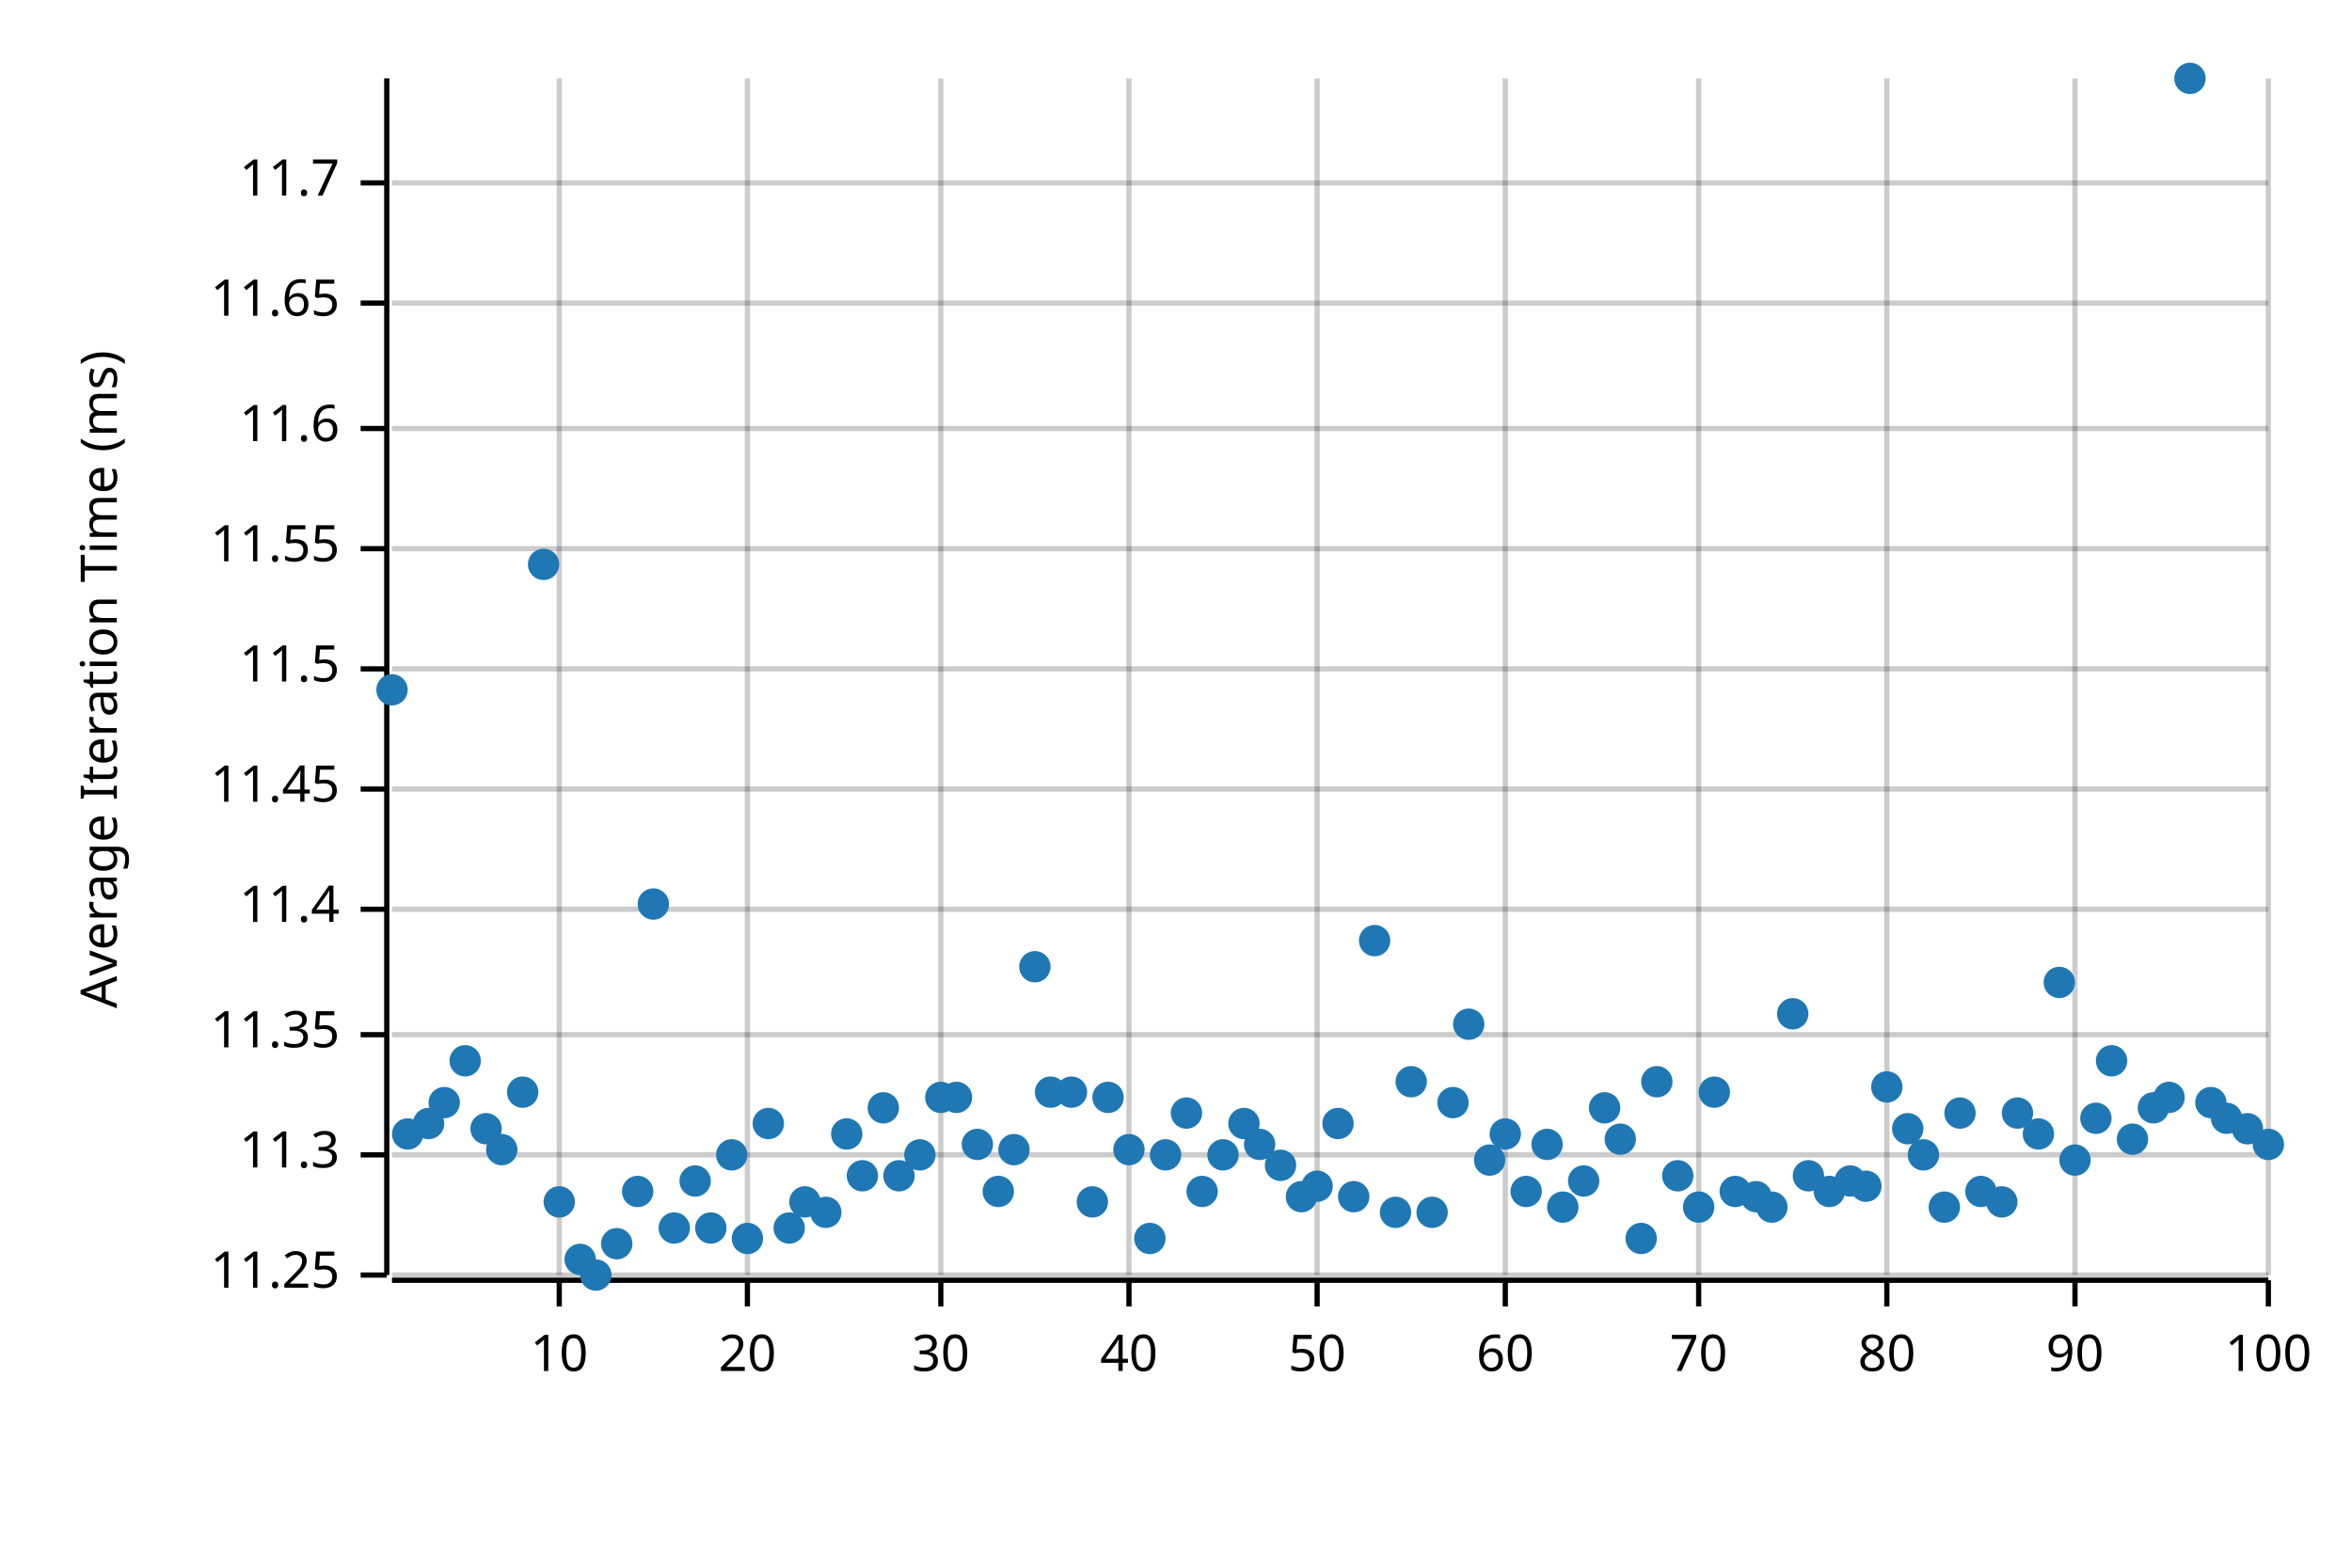
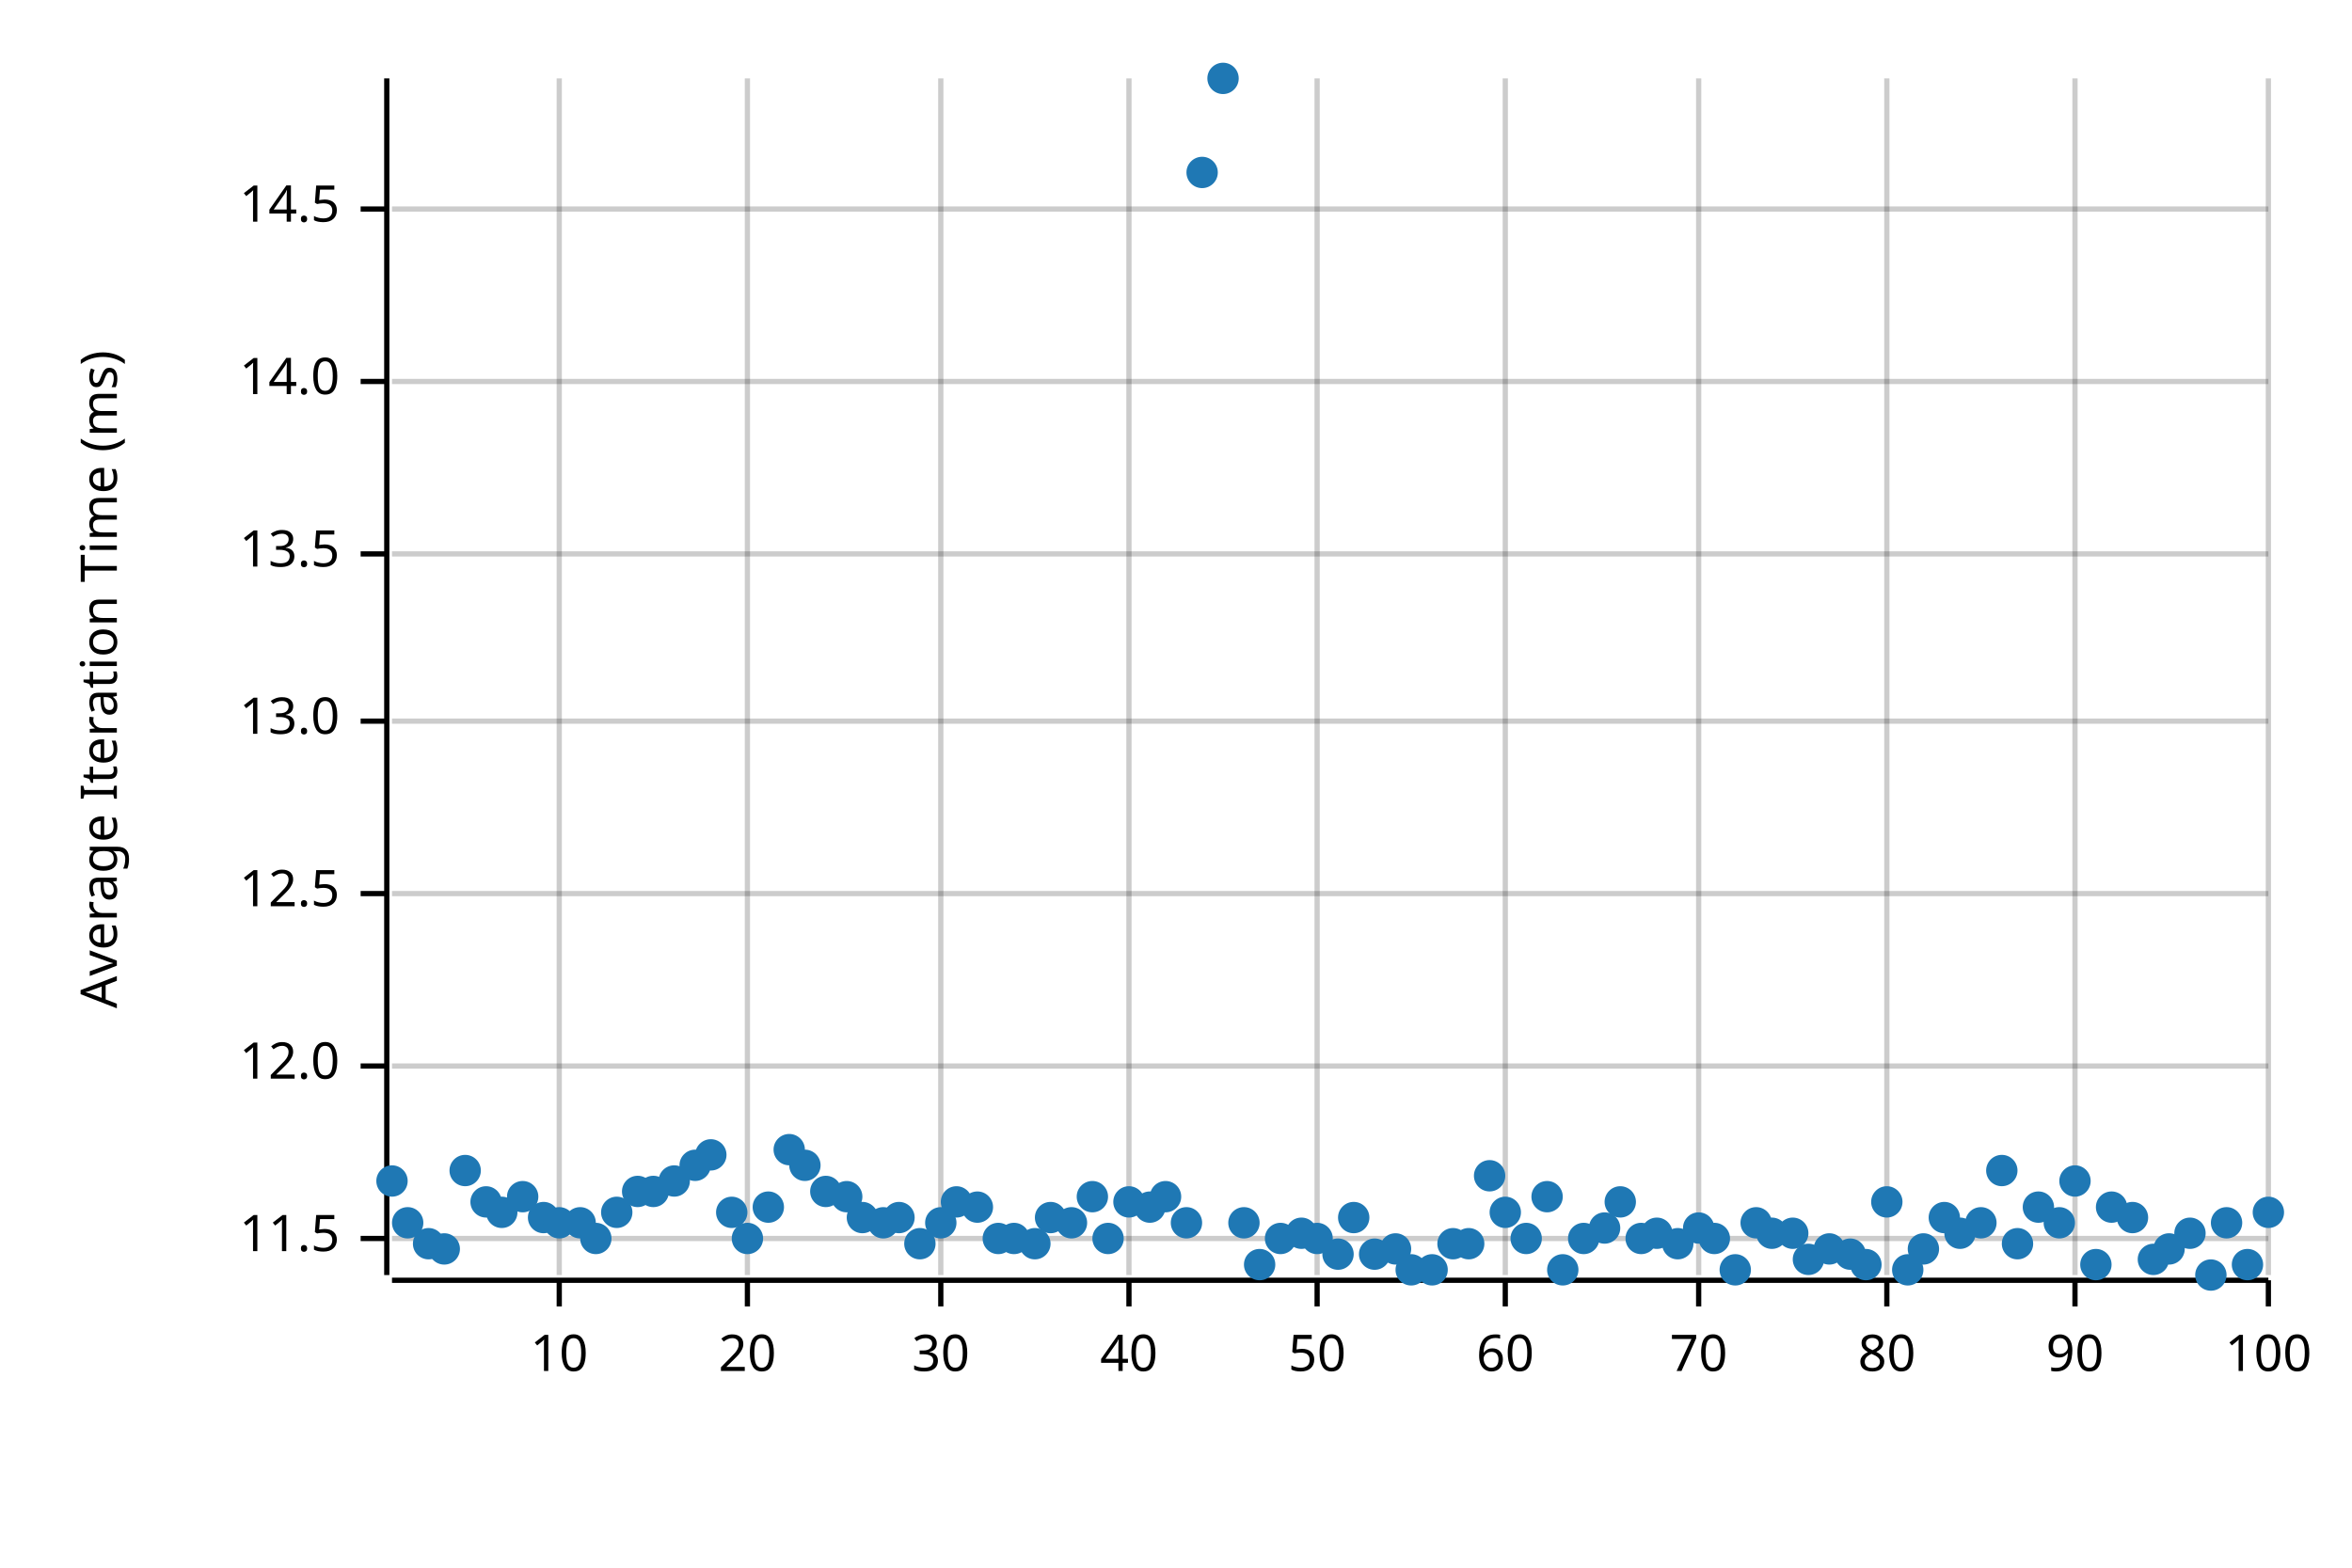
<svg xmlns="http://www.w3.org/2000/svg" width="450" height="300" viewBox="0 0 450 300">
  <text x="15" y="130" dy="0.76em" text-anchor="middle" font-family="sans-serif" font-size="9.677" opacity="1" fill="#000000" transform="rotate(270, 15, 130)">
Average Iteration Time (ms)
</text>
  <line opacity="0.2" stroke="#000000" stroke-width="1" x1="107" y1="244" x2="107" y2="15" />
  <line opacity="0.2" stroke="#000000" stroke-width="1" x1="143" y1="244" x2="143" y2="15" />
  <line opacity="0.2" stroke="#000000" stroke-width="1" x1="180" y1="244" x2="180" y2="15" />
  <line opacity="0.2" stroke="#000000" stroke-width="1" x1="216" y1="244" x2="216" y2="15" />
  <line opacity="0.2" stroke="#000000" stroke-width="1" x1="252" y1="244" x2="252" y2="15" />
  <line opacity="0.2" stroke="#000000" stroke-width="1" x1="288" y1="244" x2="288" y2="15" />
  <line opacity="0.2" stroke="#000000" stroke-width="1" x1="325" y1="244" x2="325" y2="15" />
  <line opacity="0.2" stroke="#000000" stroke-width="1" x1="361" y1="244" x2="361" y2="15" />
  <line opacity="0.2" stroke="#000000" stroke-width="1" x1="397" y1="244" x2="397" y2="15" />
  <line opacity="0.2" stroke="#000000" stroke-width="1" x1="434" y1="244" x2="434" y2="15" />
-   <line opacity="0.2" stroke="#000000" stroke-width="1" x1="75" y1="244" x2="434" y2="244" />
-   <line opacity="0.2" stroke="#000000" stroke-width="1" x1="75" y1="221" x2="434" y2="221" />
-   <line opacity="0.2" stroke="#000000" stroke-width="1" x1="75" y1="198" x2="434" y2="198" />
-   <line opacity="0.2" stroke="#000000" stroke-width="1" x1="75" y1="174" x2="434" y2="174" />
-   <line opacity="0.2" stroke="#000000" stroke-width="1" x1="75" y1="151" x2="434" y2="151" />
-   <line opacity="0.2" stroke="#000000" stroke-width="1" x1="75" y1="128" x2="434" y2="128" />
-   <line opacity="0.2" stroke="#000000" stroke-width="1" x1="75" y1="105" x2="434" y2="105" />
-   <line opacity="0.2" stroke="#000000" stroke-width="1" x1="75" y1="82" x2="434" y2="82" />
-   <line opacity="0.2" stroke="#000000" stroke-width="1" x1="75" y1="58" x2="434" y2="58" />
-   <line opacity="0.2" stroke="#000000" stroke-width="1" x1="75" y1="35" x2="434" y2="35" />
+   <line opacity="0.2" stroke="#000000" stroke-width="1" x1="75" y1="237" x2="434" y2="237" />
+   <line opacity="0.2" stroke="#000000" stroke-width="1" x1="75" y1="204" x2="434" y2="204" />
+   <line opacity="0.2" stroke="#000000" stroke-width="1" x1="75" y1="171" x2="434" y2="171" />
+   <line opacity="0.2" stroke="#000000" stroke-width="1" x1="75" y1="138" x2="434" y2="138" />
+   <line opacity="0.2" stroke="#000000" stroke-width="1" x1="75" y1="106" x2="434" y2="106" />
+   <line opacity="0.2" stroke="#000000" stroke-width="1" x1="75" y1="73" x2="434" y2="73" />
+   <line opacity="0.2" stroke="#000000" stroke-width="1" x1="75" y1="40" x2="434" y2="40" />
  <polyline fill="none" opacity="1" stroke="#000000" stroke-width="1" points="74,15 74,244 " />
-   <text x="65" y="244" dy="0.5ex" text-anchor="end" font-family="sans-serif" font-size="9.677" opacity="1" fill="#000000">
- 11.25
- </text>
-   <polyline fill="none" opacity="1" stroke="#000000" stroke-width="1" points="69,244 74,244 " />
-   <text x="65" y="221" dy="0.5ex" text-anchor="end" font-family="sans-serif" font-size="9.677" opacity="1" fill="#000000">
- 11.3
- </text>
-   <polyline fill="none" opacity="1" stroke="#000000" stroke-width="1" points="69,221 74,221 " />
-   <text x="65" y="198" dy="0.5ex" text-anchor="end" font-family="sans-serif" font-size="9.677" opacity="1" fill="#000000">
- 11.35
- </text>
-   <polyline fill="none" opacity="1" stroke="#000000" stroke-width="1" points="69,198 74,198 " />
-   <text x="65" y="174" dy="0.5ex" text-anchor="end" font-family="sans-serif" font-size="9.677" opacity="1" fill="#000000">
- 11.4
- </text>
-   <polyline fill="none" opacity="1" stroke="#000000" stroke-width="1" points="69,174 74,174 " />
-   <text x="65" y="151" dy="0.5ex" text-anchor="end" font-family="sans-serif" font-size="9.677" opacity="1" fill="#000000">
- 11.45
- </text>
-   <polyline fill="none" opacity="1" stroke="#000000" stroke-width="1" points="69,151 74,151 " />
-   <text x="65" y="128" dy="0.5ex" text-anchor="end" font-family="sans-serif" font-size="9.677" opacity="1" fill="#000000">
+   <text x="65" y="237" dy="0.5ex" text-anchor="end" font-family="sans-serif" font-size="9.677" opacity="1" fill="#000000">
11.5
</text>
-   <polyline fill="none" opacity="1" stroke="#000000" stroke-width="1" points="69,128 74,128 " />
-   <text x="65" y="105" dy="0.5ex" text-anchor="end" font-family="sans-serif" font-size="9.677" opacity="1" fill="#000000">
- 11.55
+   <polyline fill="none" opacity="1" stroke="#000000" stroke-width="1" points="69,237 74,237 " />
+   <text x="65" y="204" dy="0.5ex" text-anchor="end" font-family="sans-serif" font-size="9.677" opacity="1" fill="#000000">
+ 12.0
</text>
-   <polyline fill="none" opacity="1" stroke="#000000" stroke-width="1" points="69,105 74,105 " />
-   <text x="65" y="82" dy="0.5ex" text-anchor="end" font-family="sans-serif" font-size="9.677" opacity="1" fill="#000000">
- 11.6
+   <polyline fill="none" opacity="1" stroke="#000000" stroke-width="1" points="69,204 74,204 " />
+   <text x="65" y="171" dy="0.5ex" text-anchor="end" font-family="sans-serif" font-size="9.677" opacity="1" fill="#000000">
+ 12.5
</text>
-   <polyline fill="none" opacity="1" stroke="#000000" stroke-width="1" points="69,82 74,82 " />
-   <text x="65" y="58" dy="0.5ex" text-anchor="end" font-family="sans-serif" font-size="9.677" opacity="1" fill="#000000">
- 11.65
+   <polyline fill="none" opacity="1" stroke="#000000" stroke-width="1" points="69,171 74,171 " />
+   <text x="65" y="138" dy="0.5ex" text-anchor="end" font-family="sans-serif" font-size="9.677" opacity="1" fill="#000000">
+ 13.0
</text>
-   <polyline fill="none" opacity="1" stroke="#000000" stroke-width="1" points="69,58 74,58 " />
-   <text x="65" y="35" dy="0.5ex" text-anchor="end" font-family="sans-serif" font-size="9.677" opacity="1" fill="#000000">
- 11.7
+   <polyline fill="none" opacity="1" stroke="#000000" stroke-width="1" points="69,138 74,138 " />
+   <text x="65" y="106" dy="0.5ex" text-anchor="end" font-family="sans-serif" font-size="9.677" opacity="1" fill="#000000">
+ 13.5
</text>
-   <polyline fill="none" opacity="1" stroke="#000000" stroke-width="1" points="69,35 74,35 " />
+   <polyline fill="none" opacity="1" stroke="#000000" stroke-width="1" points="69,106 74,106 " />
+   <text x="65" y="73" dy="0.5ex" text-anchor="end" font-family="sans-serif" font-size="9.677" opacity="1" fill="#000000">
+ 14.0
+ </text>
+   <polyline fill="none" opacity="1" stroke="#000000" stroke-width="1" points="69,73 74,73 " />
+   <text x="65" y="40" dy="0.5ex" text-anchor="end" font-family="sans-serif" font-size="9.677" opacity="1" fill="#000000">
+ 14.5
+ </text>
+   <polyline fill="none" opacity="1" stroke="#000000" stroke-width="1" points="69,40 74,40 " />
  <polyline fill="none" opacity="1" stroke="#000000" stroke-width="1" points="75,245 434,245 " />
  <text x="107" y="255" dy="0.76em" text-anchor="middle" font-family="sans-serif" font-size="9.677" opacity="1" fill="#000000">
10
</text>
  <polyline fill="none" opacity="1" stroke="#000000" stroke-width="1" points="107,245 107,250 " />
  <text x="143" y="255" dy="0.76em" text-anchor="middle" font-family="sans-serif" font-size="9.677" opacity="1" fill="#000000">
20
</text>
  <polyline fill="none" opacity="1" stroke="#000000" stroke-width="1" points="143,245 143,250 " />
  <text x="180" y="255" dy="0.76em" text-anchor="middle" font-family="sans-serif" font-size="9.677" opacity="1" fill="#000000">
30
</text>
  <polyline fill="none" opacity="1" stroke="#000000" stroke-width="1" points="180,245 180,250 " />
  <text x="216" y="255" dy="0.76em" text-anchor="middle" font-family="sans-serif" font-size="9.677" opacity="1" fill="#000000">
40
</text>
  <polyline fill="none" opacity="1" stroke="#000000" stroke-width="1" points="216,245 216,250 " />
  <text x="252" y="255" dy="0.76em" text-anchor="middle" font-family="sans-serif" font-size="9.677" opacity="1" fill="#000000">
50
</text>
  <polyline fill="none" opacity="1" stroke="#000000" stroke-width="1" points="252,245 252,250 " />
  <text x="288" y="255" dy="0.76em" text-anchor="middle" font-family="sans-serif" font-size="9.677" opacity="1" fill="#000000">
60
</text>
  <polyline fill="none" opacity="1" stroke="#000000" stroke-width="1" points="288,245 288,250 " />
  <text x="325" y="255" dy="0.76em" text-anchor="middle" font-family="sans-serif" font-size="9.677" opacity="1" fill="#000000">
70
</text>
  <polyline fill="none" opacity="1" stroke="#000000" stroke-width="1" points="325,245 325,250 " />
  <text x="361" y="255" dy="0.76em" text-anchor="middle" font-family="sans-serif" font-size="9.677" opacity="1" fill="#000000">
80
</text>
  <polyline fill="none" opacity="1" stroke="#000000" stroke-width="1" points="361,245 361,250 " />
  <text x="397" y="255" dy="0.76em" text-anchor="middle" font-family="sans-serif" font-size="9.677" opacity="1" fill="#000000">
90
</text>
  <polyline fill="none" opacity="1" stroke="#000000" stroke-width="1" points="397,245 397,250 " />
  <text x="434" y="255" dy="0.76em" text-anchor="middle" font-family="sans-serif" font-size="9.677" opacity="1" fill="#000000">
100
</text>
  <polyline fill="none" opacity="1" stroke="#000000" stroke-width="1" points="434,245 434,250 " />
-   <circle cx="75" cy="132" r="3" opacity="1" fill="#1F78B4" stroke="none" stroke-width="1" />
-   <circle cx="78" cy="217" r="3" opacity="1" fill="#1F78B4" stroke="none" stroke-width="1" />
-   <circle cx="82" cy="215" r="3" opacity="1" fill="#1F78B4" stroke="none" stroke-width="1" />
-   <circle cx="85" cy="211" r="3" opacity="1" fill="#1F78B4" stroke="none" stroke-width="1" />
-   <circle cx="89" cy="203" r="3" opacity="1" fill="#1F78B4" stroke="none" stroke-width="1" />
-   <circle cx="93" cy="216" r="3" opacity="1" fill="#1F78B4" stroke="none" stroke-width="1" />
-   <circle cx="96" cy="220" r="3" opacity="1" fill="#1F78B4" stroke="none" stroke-width="1" />
-   <circle cx="100" cy="209" r="3" opacity="1" fill="#1F78B4" stroke="none" stroke-width="1" />
-   <circle cx="104" cy="108" r="3" opacity="1" fill="#1F78B4" stroke="none" stroke-width="1" />
-   <circle cx="107" cy="230" r="3" opacity="1" fill="#1F78B4" stroke="none" stroke-width="1" />
-   <circle cx="111" cy="241" r="3" opacity="1" fill="#1F78B4" stroke="none" stroke-width="1" />
-   <circle cx="114" cy="244" r="3" opacity="1" fill="#1F78B4" stroke="none" stroke-width="1" />
-   <circle cx="118" cy="238" r="3" opacity="1" fill="#1F78B4" stroke="none" stroke-width="1" />
+   <circle cx="75" cy="226" r="3" opacity="1" fill="#1F78B4" stroke="none" stroke-width="1" />
+   <circle cx="78" cy="234" r="3" opacity="1" fill="#1F78B4" stroke="none" stroke-width="1" />
+   <circle cx="82" cy="238" r="3" opacity="1" fill="#1F78B4" stroke="none" stroke-width="1" />
+   <circle cx="85" cy="239" r="3" opacity="1" fill="#1F78B4" stroke="none" stroke-width="1" />
+   <circle cx="89" cy="224" r="3" opacity="1" fill="#1F78B4" stroke="none" stroke-width="1" />
+   <circle cx="93" cy="230" r="3" opacity="1" fill="#1F78B4" stroke="none" stroke-width="1" />
+   <circle cx="96" cy="232" r="3" opacity="1" fill="#1F78B4" stroke="none" stroke-width="1" />
+   <circle cx="100" cy="229" r="3" opacity="1" fill="#1F78B4" stroke="none" stroke-width="1" />
+   <circle cx="104" cy="233" r="3" opacity="1" fill="#1F78B4" stroke="none" stroke-width="1" />
+   <circle cx="107" cy="234" r="3" opacity="1" fill="#1F78B4" stroke="none" stroke-width="1" />
+   <circle cx="111" cy="234" r="3" opacity="1" fill="#1F78B4" stroke="none" stroke-width="1" />
+   <circle cx="114" cy="237" r="3" opacity="1" fill="#1F78B4" stroke="none" stroke-width="1" />
+   <circle cx="118" cy="232" r="3" opacity="1" fill="#1F78B4" stroke="none" stroke-width="1" />
  <circle cx="122" cy="228" r="3" opacity="1" fill="#1F78B4" stroke="none" stroke-width="1" />
-   <circle cx="125" cy="173" r="3" opacity="1" fill="#1F78B4" stroke="none" stroke-width="1" />
-   <circle cx="129" cy="235" r="3" opacity="1" fill="#1F78B4" stroke="none" stroke-width="1" />
-   <circle cx="133" cy="226" r="3" opacity="1" fill="#1F78B4" stroke="none" stroke-width="1" />
-   <circle cx="136" cy="235" r="3" opacity="1" fill="#1F78B4" stroke="none" stroke-width="1" />
-   <circle cx="140" cy="221" r="3" opacity="1" fill="#1F78B4" stroke="none" stroke-width="1" />
+   <circle cx="125" cy="228" r="3" opacity="1" fill="#1F78B4" stroke="none" stroke-width="1" />
+   <circle cx="129" cy="226" r="3" opacity="1" fill="#1F78B4" stroke="none" stroke-width="1" />
+   <circle cx="133" cy="223" r="3" opacity="1" fill="#1F78B4" stroke="none" stroke-width="1" />
+   <circle cx="136" cy="221" r="3" opacity="1" fill="#1F78B4" stroke="none" stroke-width="1" />
+   <circle cx="140" cy="232" r="3" opacity="1" fill="#1F78B4" stroke="none" stroke-width="1" />
  <circle cx="143" cy="237" r="3" opacity="1" fill="#1F78B4" stroke="none" stroke-width="1" />
-   <circle cx="147" cy="215" r="3" opacity="1" fill="#1F78B4" stroke="none" stroke-width="1" />
-   <circle cx="151" cy="235" r="3" opacity="1" fill="#1F78B4" stroke="none" stroke-width="1" />
-   <circle cx="154" cy="230" r="3" opacity="1" fill="#1F78B4" stroke="none" stroke-width="1" />
-   <circle cx="158" cy="232" r="3" opacity="1" fill="#1F78B4" stroke="none" stroke-width="1" />
-   <circle cx="162" cy="217" r="3" opacity="1" fill="#1F78B4" stroke="none" stroke-width="1" />
-   <circle cx="165" cy="225" r="3" opacity="1" fill="#1F78B4" stroke="none" stroke-width="1" />
-   <circle cx="169" cy="212" r="3" opacity="1" fill="#1F78B4" stroke="none" stroke-width="1" />
-   <circle cx="172" cy="225" r="3" opacity="1" fill="#1F78B4" stroke="none" stroke-width="1" />
-   <circle cx="176" cy="221" r="3" opacity="1" fill="#1F78B4" stroke="none" stroke-width="1" />
-   <circle cx="180" cy="210" r="3" opacity="1" fill="#1F78B4" stroke="none" stroke-width="1" />
-   <circle cx="183" cy="210" r="3" opacity="1" fill="#1F78B4" stroke="none" stroke-width="1" />
-   <circle cx="187" cy="219" r="3" opacity="1" fill="#1F78B4" stroke="none" stroke-width="1" />
-   <circle cx="191" cy="228" r="3" opacity="1" fill="#1F78B4" stroke="none" stroke-width="1" />
-   <circle cx="194" cy="220" r="3" opacity="1" fill="#1F78B4" stroke="none" stroke-width="1" />
-   <circle cx="198" cy="185" r="3" opacity="1" fill="#1F78B4" stroke="none" stroke-width="1" />
-   <circle cx="201" cy="209" r="3" opacity="1" fill="#1F78B4" stroke="none" stroke-width="1" />
-   <circle cx="205" cy="209" r="3" opacity="1" fill="#1F78B4" stroke="none" stroke-width="1" />
-   <circle cx="209" cy="230" r="3" opacity="1" fill="#1F78B4" stroke="none" stroke-width="1" />
-   <circle cx="212" cy="210" r="3" opacity="1" fill="#1F78B4" stroke="none" stroke-width="1" />
-   <circle cx="216" cy="220" r="3" opacity="1" fill="#1F78B4" stroke="none" stroke-width="1" />
-   <circle cx="220" cy="237" r="3" opacity="1" fill="#1F78B4" stroke="none" stroke-width="1" />
-   <circle cx="223" cy="221" r="3" opacity="1" fill="#1F78B4" stroke="none" stroke-width="1" />
-   <circle cx="227" cy="213" r="3" opacity="1" fill="#1F78B4" stroke="none" stroke-width="1" />
-   <circle cx="230" cy="228" r="3" opacity="1" fill="#1F78B4" stroke="none" stroke-width="1" />
-   <circle cx="234" cy="221" r="3" opacity="1" fill="#1F78B4" stroke="none" stroke-width="1" />
-   <circle cx="238" cy="215" r="3" opacity="1" fill="#1F78B4" stroke="none" stroke-width="1" />
-   <circle cx="241" cy="219" r="3" opacity="1" fill="#1F78B4" stroke="none" stroke-width="1" />
-   <circle cx="245" cy="223" r="3" opacity="1" fill="#1F78B4" stroke="none" stroke-width="1" />
-   <circle cx="249" cy="229" r="3" opacity="1" fill="#1F78B4" stroke="none" stroke-width="1" />
-   <circle cx="252" cy="227" r="3" opacity="1" fill="#1F78B4" stroke="none" stroke-width="1" />
-   <circle cx="256" cy="215" r="3" opacity="1" fill="#1F78B4" stroke="none" stroke-width="1" />
-   <circle cx="259" cy="229" r="3" opacity="1" fill="#1F78B4" stroke="none" stroke-width="1" />
-   <circle cx="263" cy="180" r="3" opacity="1" fill="#1F78B4" stroke="none" stroke-width="1" />
-   <circle cx="267" cy="232" r="3" opacity="1" fill="#1F78B4" stroke="none" stroke-width="1" />
-   <circle cx="270" cy="207" r="3" opacity="1" fill="#1F78B4" stroke="none" stroke-width="1" />
-   <circle cx="274" cy="232" r="3" opacity="1" fill="#1F78B4" stroke="none" stroke-width="1" />
-   <circle cx="278" cy="211" r="3" opacity="1" fill="#1F78B4" stroke="none" stroke-width="1" />
-   <circle cx="281" cy="196" r="3" opacity="1" fill="#1F78B4" stroke="none" stroke-width="1" />
-   <circle cx="285" cy="222" r="3" opacity="1" fill="#1F78B4" stroke="none" stroke-width="1" />
-   <circle cx="288" cy="217" r="3" opacity="1" fill="#1F78B4" stroke="none" stroke-width="1" />
-   <circle cx="292" cy="228" r="3" opacity="1" fill="#1F78B4" stroke="none" stroke-width="1" />
-   <circle cx="296" cy="219" r="3" opacity="1" fill="#1F78B4" stroke="none" stroke-width="1" />
-   <circle cx="299" cy="231" r="3" opacity="1" fill="#1F78B4" stroke="none" stroke-width="1" />
-   <circle cx="303" cy="226" r="3" opacity="1" fill="#1F78B4" stroke="none" stroke-width="1" />
-   <circle cx="307" cy="212" r="3" opacity="1" fill="#1F78B4" stroke="none" stroke-width="1" />
-   <circle cx="310" cy="218" r="3" opacity="1" fill="#1F78B4" stroke="none" stroke-width="1" />
+   <circle cx="147" cy="231" r="3" opacity="1" fill="#1F78B4" stroke="none" stroke-width="1" />
+   <circle cx="151" cy="220" r="3" opacity="1" fill="#1F78B4" stroke="none" stroke-width="1" />
+   <circle cx="154" cy="223" r="3" opacity="1" fill="#1F78B4" stroke="none" stroke-width="1" />
+   <circle cx="158" cy="228" r="3" opacity="1" fill="#1F78B4" stroke="none" stroke-width="1" />
+   <circle cx="162" cy="229" r="3" opacity="1" fill="#1F78B4" stroke="none" stroke-width="1" />
+   <circle cx="165" cy="233" r="3" opacity="1" fill="#1F78B4" stroke="none" stroke-width="1" />
+   <circle cx="169" cy="234" r="3" opacity="1" fill="#1F78B4" stroke="none" stroke-width="1" />
+   <circle cx="172" cy="233" r="3" opacity="1" fill="#1F78B4" stroke="none" stroke-width="1" />
+   <circle cx="176" cy="238" r="3" opacity="1" fill="#1F78B4" stroke="none" stroke-width="1" />
+   <circle cx="180" cy="234" r="3" opacity="1" fill="#1F78B4" stroke="none" stroke-width="1" />
+   <circle cx="183" cy="230" r="3" opacity="1" fill="#1F78B4" stroke="none" stroke-width="1" />
+   <circle cx="187" cy="231" r="3" opacity="1" fill="#1F78B4" stroke="none" stroke-width="1" />
+   <circle cx="191" cy="237" r="3" opacity="1" fill="#1F78B4" stroke="none" stroke-width="1" />
+   <circle cx="194" cy="237" r="3" opacity="1" fill="#1F78B4" stroke="none" stroke-width="1" />
+   <circle cx="198" cy="238" r="3" opacity="1" fill="#1F78B4" stroke="none" stroke-width="1" />
+   <circle cx="201" cy="233" r="3" opacity="1" fill="#1F78B4" stroke="none" stroke-width="1" />
+   <circle cx="205" cy="234" r="3" opacity="1" fill="#1F78B4" stroke="none" stroke-width="1" />
+   <circle cx="209" cy="229" r="3" opacity="1" fill="#1F78B4" stroke="none" stroke-width="1" />
+   <circle cx="212" cy="237" r="3" opacity="1" fill="#1F78B4" stroke="none" stroke-width="1" />
+   <circle cx="216" cy="230" r="3" opacity="1" fill="#1F78B4" stroke="none" stroke-width="1" />
+   <circle cx="220" cy="231" r="3" opacity="1" fill="#1F78B4" stroke="none" stroke-width="1" />
+   <circle cx="223" cy="229" r="3" opacity="1" fill="#1F78B4" stroke="none" stroke-width="1" />
+   <circle cx="227" cy="234" r="3" opacity="1" fill="#1F78B4" stroke="none" stroke-width="1" />
+   <circle cx="230" cy="33" r="3" opacity="1" fill="#1F78B4" stroke="none" stroke-width="1" />
+   <circle cx="234" cy="15" r="3" opacity="1" fill="#1F78B4" stroke="none" stroke-width="1" />
+   <circle cx="238" cy="234" r="3" opacity="1" fill="#1F78B4" stroke="none" stroke-width="1" />
+   <circle cx="241" cy="242" r="3" opacity="1" fill="#1F78B4" stroke="none" stroke-width="1" />
+   <circle cx="245" cy="237" r="3" opacity="1" fill="#1F78B4" stroke="none" stroke-width="1" />
+   <circle cx="249" cy="236" r="3" opacity="1" fill="#1F78B4" stroke="none" stroke-width="1" />
+   <circle cx="252" cy="237" r="3" opacity="1" fill="#1F78B4" stroke="none" stroke-width="1" />
+   <circle cx="256" cy="240" r="3" opacity="1" fill="#1F78B4" stroke="none" stroke-width="1" />
+   <circle cx="259" cy="233" r="3" opacity="1" fill="#1F78B4" stroke="none" stroke-width="1" />
+   <circle cx="263" cy="240" r="3" opacity="1" fill="#1F78B4" stroke="none" stroke-width="1" />
+   <circle cx="267" cy="239" r="3" opacity="1" fill="#1F78B4" stroke="none" stroke-width="1" />
+   <circle cx="270" cy="243" r="3" opacity="1" fill="#1F78B4" stroke="none" stroke-width="1" />
+   <circle cx="274" cy="243" r="3" opacity="1" fill="#1F78B4" stroke="none" stroke-width="1" />
+   <circle cx="278" cy="238" r="3" opacity="1" fill="#1F78B4" stroke="none" stroke-width="1" />
+   <circle cx="281" cy="238" r="3" opacity="1" fill="#1F78B4" stroke="none" stroke-width="1" />
+   <circle cx="285" cy="225" r="3" opacity="1" fill="#1F78B4" stroke="none" stroke-width="1" />
+   <circle cx="288" cy="232" r="3" opacity="1" fill="#1F78B4" stroke="none" stroke-width="1" />
+   <circle cx="292" cy="237" r="3" opacity="1" fill="#1F78B4" stroke="none" stroke-width="1" />
+   <circle cx="296" cy="229" r="3" opacity="1" fill="#1F78B4" stroke="none" stroke-width="1" />
+   <circle cx="299" cy="243" r="3" opacity="1" fill="#1F78B4" stroke="none" stroke-width="1" />
+   <circle cx="303" cy="237" r="3" opacity="1" fill="#1F78B4" stroke="none" stroke-width="1" />
+   <circle cx="307" cy="235" r="3" opacity="1" fill="#1F78B4" stroke="none" stroke-width="1" />
+   <circle cx="310" cy="230" r="3" opacity="1" fill="#1F78B4" stroke="none" stroke-width="1" />
  <circle cx="314" cy="237" r="3" opacity="1" fill="#1F78B4" stroke="none" stroke-width="1" />
-   <circle cx="317" cy="207" r="3" opacity="1" fill="#1F78B4" stroke="none" stroke-width="1" />
-   <circle cx="321" cy="225" r="3" opacity="1" fill="#1F78B4" stroke="none" stroke-width="1" />
-   <circle cx="325" cy="231" r="3" opacity="1" fill="#1F78B4" stroke="none" stroke-width="1" />
-   <circle cx="328" cy="209" r="3" opacity="1" fill="#1F78B4" stroke="none" stroke-width="1" />
-   <circle cx="332" cy="228" r="3" opacity="1" fill="#1F78B4" stroke="none" stroke-width="1" />
-   <circle cx="336" cy="229" r="3" opacity="1" fill="#1F78B4" stroke="none" stroke-width="1" />
-   <circle cx="339" cy="231" r="3" opacity="1" fill="#1F78B4" stroke="none" stroke-width="1" />
-   <circle cx="343" cy="194" r="3" opacity="1" fill="#1F78B4" stroke="none" stroke-width="1" />
-   <circle cx="346" cy="225" r="3" opacity="1" fill="#1F78B4" stroke="none" stroke-width="1" />
-   <circle cx="350" cy="228" r="3" opacity="1" fill="#1F78B4" stroke="none" stroke-width="1" />
-   <circle cx="354" cy="226" r="3" opacity="1" fill="#1F78B4" stroke="none" stroke-width="1" />
-   <circle cx="357" cy="227" r="3" opacity="1" fill="#1F78B4" stroke="none" stroke-width="1" />
-   <circle cx="361" cy="208" r="3" opacity="1" fill="#1F78B4" stroke="none" stroke-width="1" />
-   <circle cx="365" cy="216" r="3" opacity="1" fill="#1F78B4" stroke="none" stroke-width="1" />
-   <circle cx="368" cy="221" r="3" opacity="1" fill="#1F78B4" stroke="none" stroke-width="1" />
-   <circle cx="372" cy="231" r="3" opacity="1" fill="#1F78B4" stroke="none" stroke-width="1" />
-   <circle cx="375" cy="213" r="3" opacity="1" fill="#1F78B4" stroke="none" stroke-width="1" />
-   <circle cx="379" cy="228" r="3" opacity="1" fill="#1F78B4" stroke="none" stroke-width="1" />
-   <circle cx="383" cy="230" r="3" opacity="1" fill="#1F78B4" stroke="none" stroke-width="1" />
-   <circle cx="386" cy="213" r="3" opacity="1" fill="#1F78B4" stroke="none" stroke-width="1" />
-   <circle cx="390" cy="217" r="3" opacity="1" fill="#1F78B4" stroke="none" stroke-width="1" />
-   <circle cx="394" cy="188" r="3" opacity="1" fill="#1F78B4" stroke="none" stroke-width="1" />
-   <circle cx="397" cy="222" r="3" opacity="1" fill="#1F78B4" stroke="none" stroke-width="1" />
-   <circle cx="401" cy="214" r="3" opacity="1" fill="#1F78B4" stroke="none" stroke-width="1" />
-   <circle cx="404" cy="203" r="3" opacity="1" fill="#1F78B4" stroke="none" stroke-width="1" />
-   <circle cx="408" cy="218" r="3" opacity="1" fill="#1F78B4" stroke="none" stroke-width="1" />
-   <circle cx="412" cy="212" r="3" opacity="1" fill="#1F78B4" stroke="none" stroke-width="1" />
-   <circle cx="415" cy="210" r="3" opacity="1" fill="#1F78B4" stroke="none" stroke-width="1" />
-   <circle cx="419" cy="15" r="3" opacity="1" fill="#1F78B4" stroke="none" stroke-width="1" />
-   <circle cx="423" cy="211" r="3" opacity="1" fill="#1F78B4" stroke="none" stroke-width="1" />
-   <circle cx="426" cy="214" r="3" opacity="1" fill="#1F78B4" stroke="none" stroke-width="1" />
-   <circle cx="430" cy="216" r="3" opacity="1" fill="#1F78B4" stroke="none" stroke-width="1" />
-   <circle cx="434" cy="219" r="3" opacity="1" fill="#1F78B4" stroke="none" stroke-width="1" />
+   <circle cx="317" cy="236" r="3" opacity="1" fill="#1F78B4" stroke="none" stroke-width="1" />
+   <circle cx="321" cy="238" r="3" opacity="1" fill="#1F78B4" stroke="none" stroke-width="1" />
+   <circle cx="325" cy="235" r="3" opacity="1" fill="#1F78B4" stroke="none" stroke-width="1" />
+   <circle cx="328" cy="237" r="3" opacity="1" fill="#1F78B4" stroke="none" stroke-width="1" />
+   <circle cx="332" cy="243" r="3" opacity="1" fill="#1F78B4" stroke="none" stroke-width="1" />
+   <circle cx="336" cy="234" r="3" opacity="1" fill="#1F78B4" stroke="none" stroke-width="1" />
+   <circle cx="339" cy="236" r="3" opacity="1" fill="#1F78B4" stroke="none" stroke-width="1" />
+   <circle cx="343" cy="236" r="3" opacity="1" fill="#1F78B4" stroke="none" stroke-width="1" />
+   <circle cx="346" cy="241" r="3" opacity="1" fill="#1F78B4" stroke="none" stroke-width="1" />
+   <circle cx="350" cy="239" r="3" opacity="1" fill="#1F78B4" stroke="none" stroke-width="1" />
+   <circle cx="354" cy="240" r="3" opacity="1" fill="#1F78B4" stroke="none" stroke-width="1" />
+   <circle cx="357" cy="242" r="3" opacity="1" fill="#1F78B4" stroke="none" stroke-width="1" />
+   <circle cx="361" cy="230" r="3" opacity="1" fill="#1F78B4" stroke="none" stroke-width="1" />
+   <circle cx="365" cy="243" r="3" opacity="1" fill="#1F78B4" stroke="none" stroke-width="1" />
+   <circle cx="368" cy="239" r="3" opacity="1" fill="#1F78B4" stroke="none" stroke-width="1" />
+   <circle cx="372" cy="233" r="3" opacity="1" fill="#1F78B4" stroke="none" stroke-width="1" />
+   <circle cx="375" cy="236" r="3" opacity="1" fill="#1F78B4" stroke="none" stroke-width="1" />
+   <circle cx="379" cy="234" r="3" opacity="1" fill="#1F78B4" stroke="none" stroke-width="1" />
+   <circle cx="383" cy="224" r="3" opacity="1" fill="#1F78B4" stroke="none" stroke-width="1" />
+   <circle cx="386" cy="238" r="3" opacity="1" fill="#1F78B4" stroke="none" stroke-width="1" />
+   <circle cx="390" cy="231" r="3" opacity="1" fill="#1F78B4" stroke="none" stroke-width="1" />
+   <circle cx="394" cy="234" r="3" opacity="1" fill="#1F78B4" stroke="none" stroke-width="1" />
+   <circle cx="397" cy="226" r="3" opacity="1" fill="#1F78B4" stroke="none" stroke-width="1" />
+   <circle cx="401" cy="242" r="3" opacity="1" fill="#1F78B4" stroke="none" stroke-width="1" />
+   <circle cx="404" cy="231" r="3" opacity="1" fill="#1F78B4" stroke="none" stroke-width="1" />
+   <circle cx="408" cy="233" r="3" opacity="1" fill="#1F78B4" stroke="none" stroke-width="1" />
+   <circle cx="412" cy="241" r="3" opacity="1" fill="#1F78B4" stroke="none" stroke-width="1" />
+   <circle cx="415" cy="239" r="3" opacity="1" fill="#1F78B4" stroke="none" stroke-width="1" />
+   <circle cx="419" cy="236" r="3" opacity="1" fill="#1F78B4" stroke="none" stroke-width="1" />
+   <circle cx="423" cy="244" r="3" opacity="1" fill="#1F78B4" stroke="none" stroke-width="1" />
+   <circle cx="426" cy="234" r="3" opacity="1" fill="#1F78B4" stroke="none" stroke-width="1" />
+   <circle cx="430" cy="242" r="3" opacity="1" fill="#1F78B4" stroke="none" stroke-width="1" />
+   <circle cx="434" cy="232" r="3" opacity="1" fill="#1F78B4" stroke="none" stroke-width="1" />
</svg>
